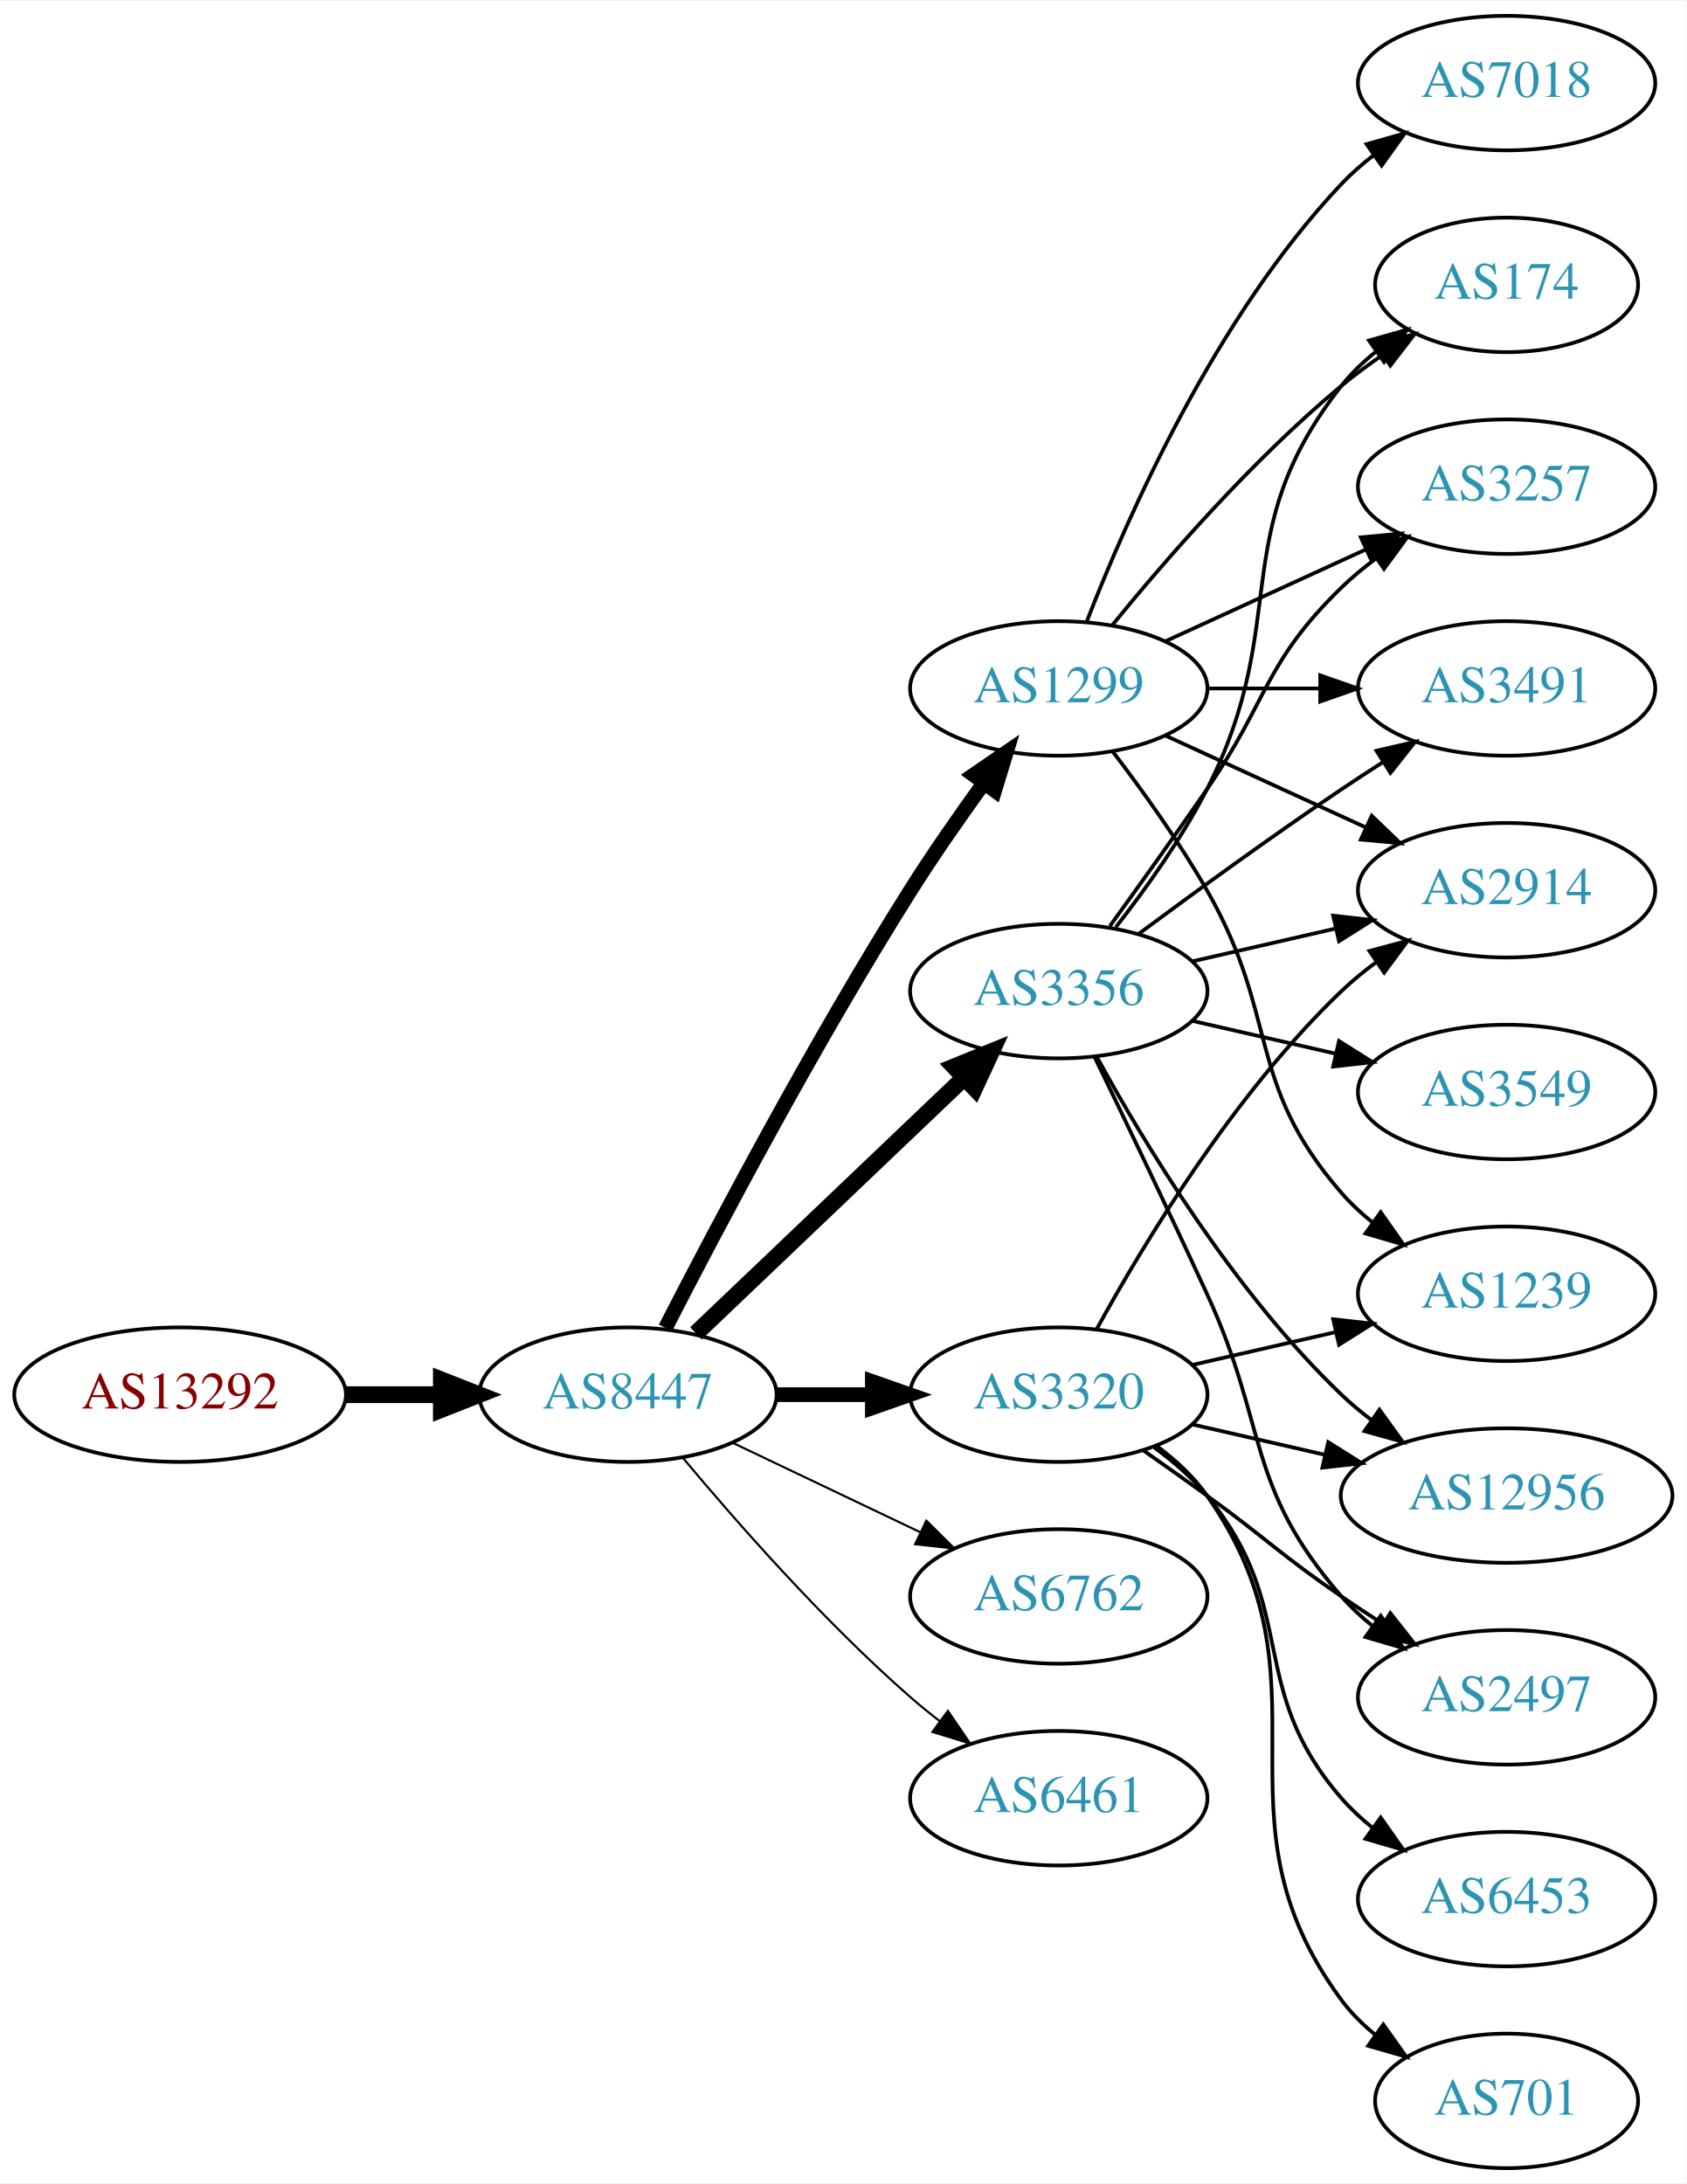
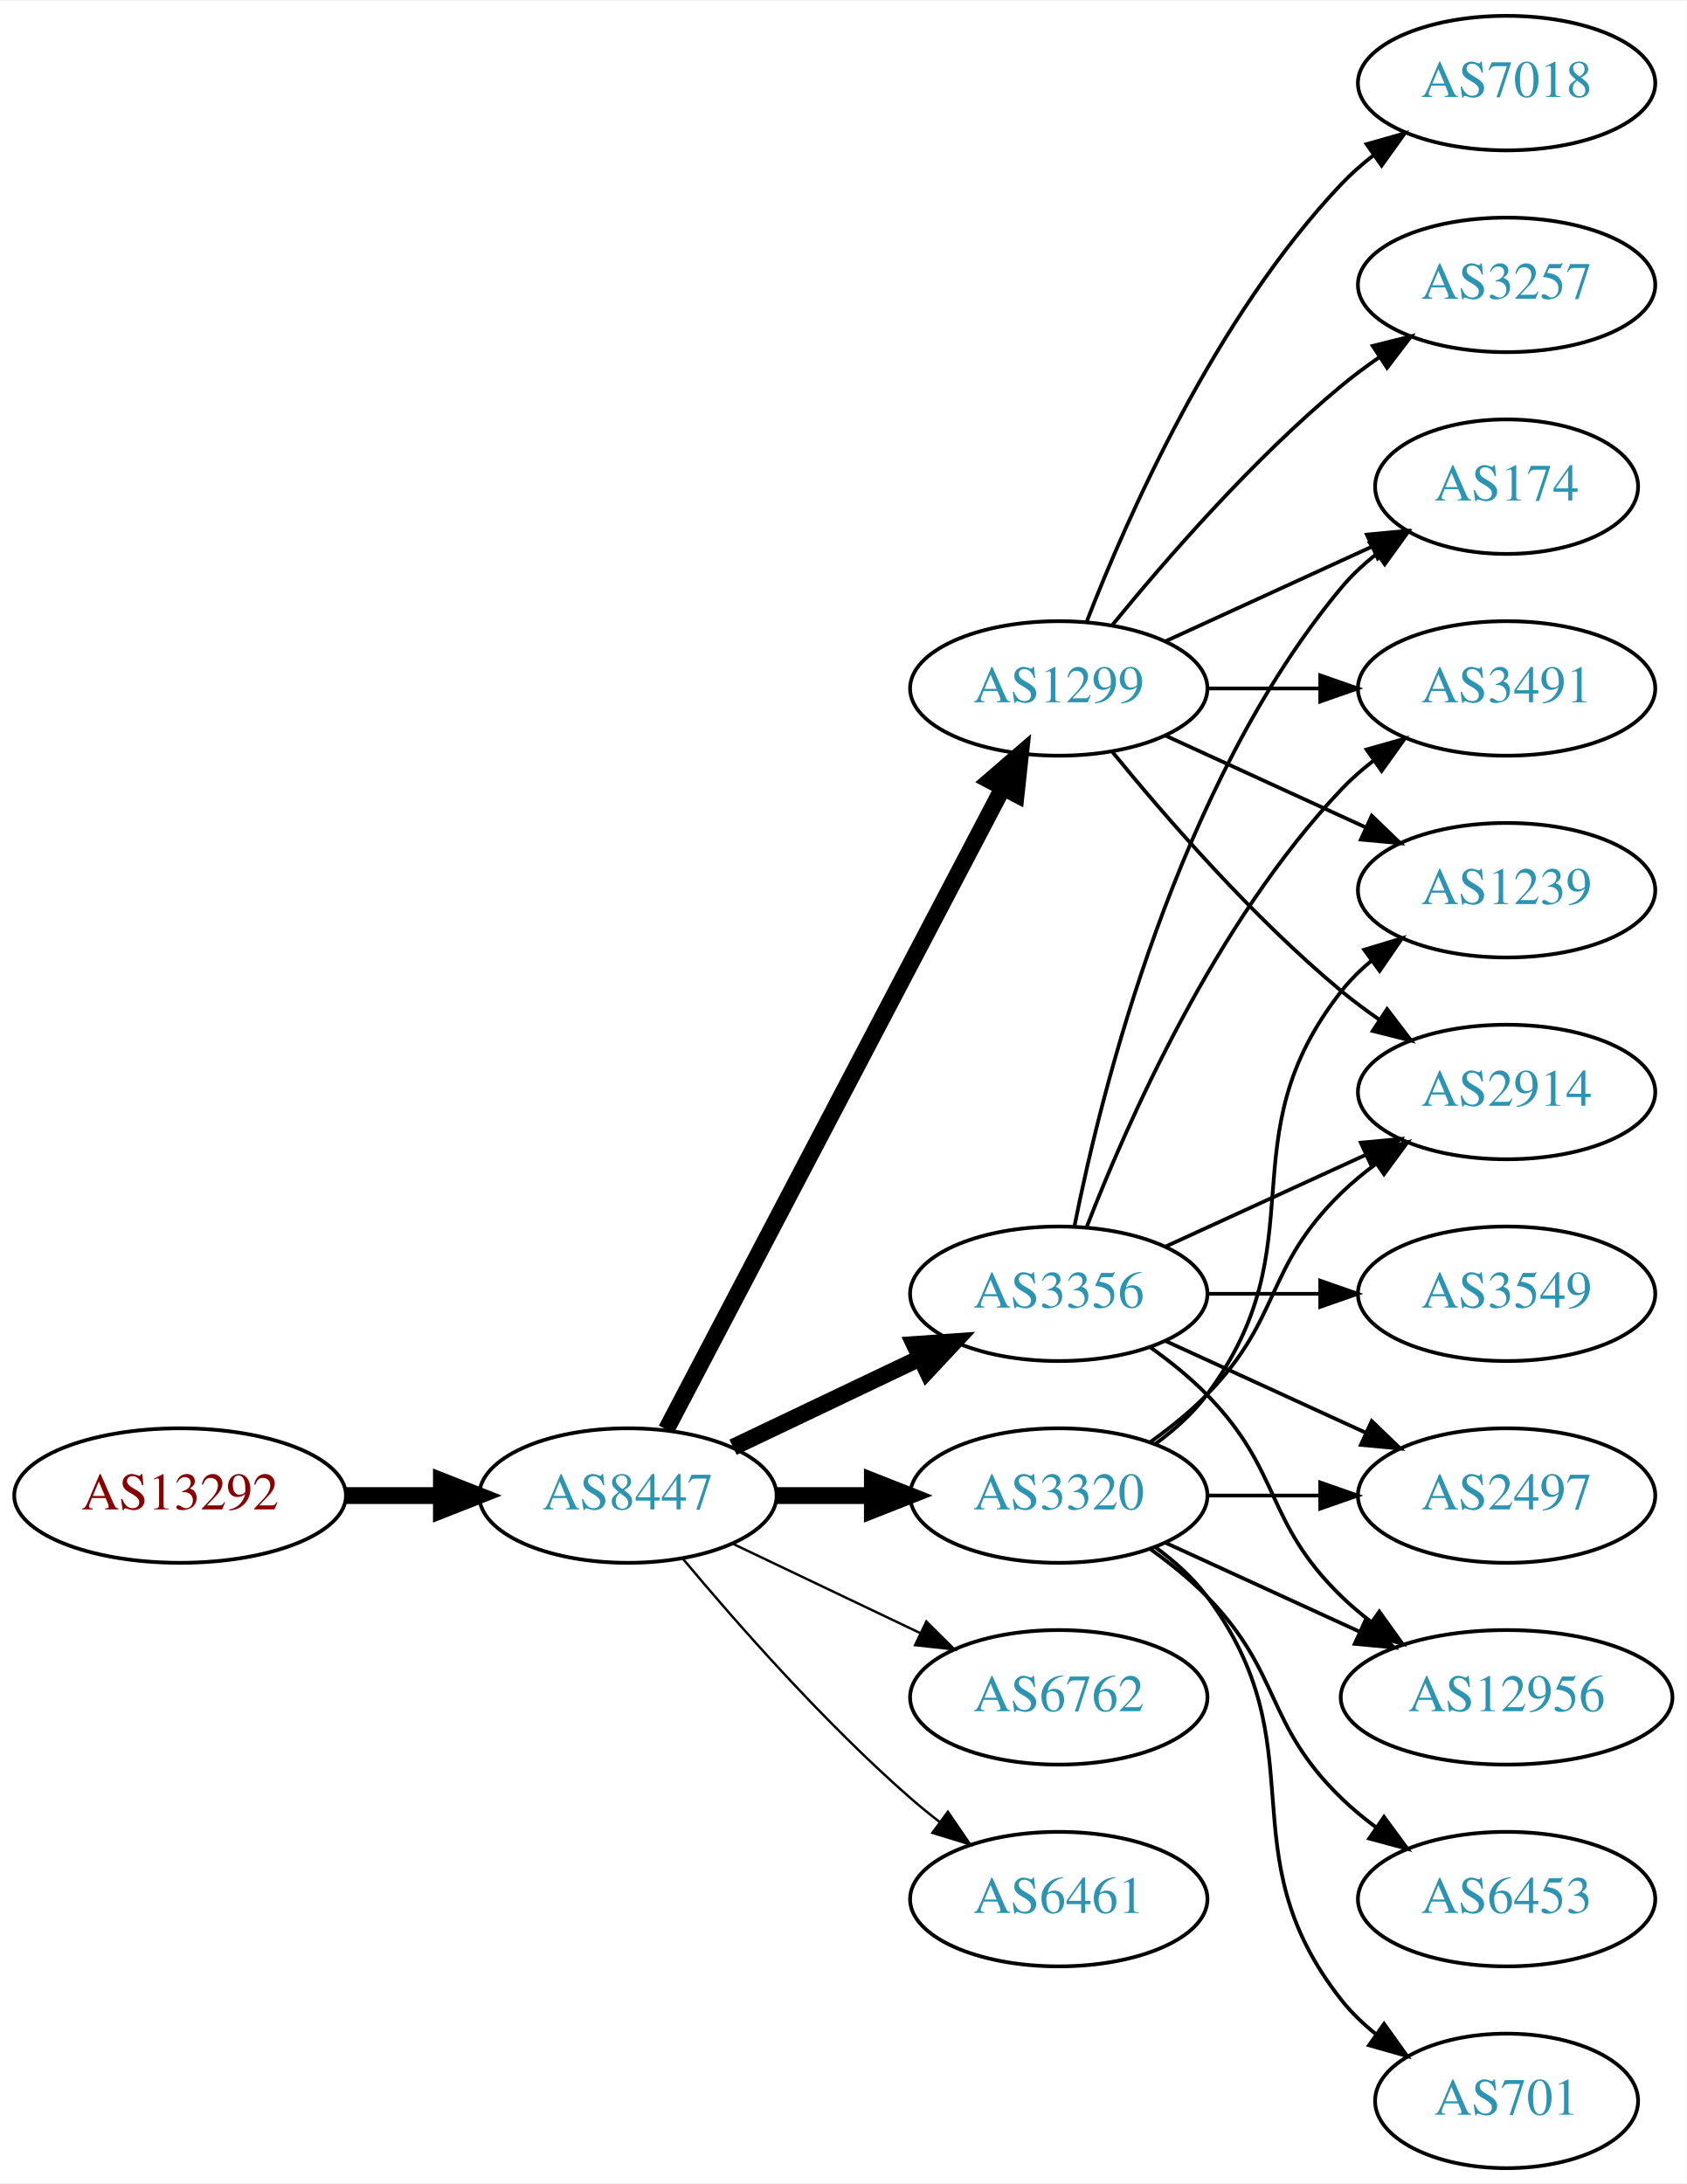
<svg xmlns="http://www.w3.org/2000/svg" xmlns:xlink="http://www.w3.org/1999/xlink" width="451pt" height="584pt" viewBox="0.00 0.00 451.37 584.00">
  <g id="graph0" class="graph" transform="scale(1 1) rotate(0) translate(4 580)">
    <polygon fill="white" stroke="none" points="-4,4 -4,-580 447.37,-580 447.37,4 -4,4" />
    <g id="node1" class="node">
      <g id="a_node1">
        <a xlink:href="/asn/13292" xlink:title="AS13292 ~ UNSPECIFIED [AT]">
-           <ellipse fill="#ffffff" stroke="black" cx="44.196" cy="-207" rx="44.393" ry="18" />
-           <text text-anchor="middle" x="44.196" y="-203.3" font-family="Times,serif" font-size="14.00" fill="#880000">AS13292</text>
+           <ellipse fill="#ffffff" stroke="black" cx="44.196" cy="-180" rx="44.393" ry="18" />
+           <text text-anchor="middle" x="44.196" y="-176.3" font-family="Times,serif" font-size="14.00" fill="#880000">AS13292</text>
        </a>
      </g>
    </g>
    <g id="node2" class="node">
      <g id="a_node2">
        <a xlink:href="/asn/8447" xlink:title="AS8447 ~ A1 Telekom Austria AG [AT]">
-           <ellipse fill="#ffffff" stroke="black" cx="164.039" cy="-207" rx="39.794" ry="18" />
-           <text text-anchor="middle" x="164.039" y="-203.3" font-family="Times,serif" font-size="14.00" fill="#2c94b3">AS8447</text>
+           <ellipse fill="#ffffff" stroke="black" cx="164.039" cy="-180" rx="39.794" ry="18" />
+           <text text-anchor="middle" x="164.039" y="-176.3" font-family="Times,serif" font-size="14.00" fill="#2c94b3">AS8447</text>
        </a>
      </g>
    </g>
    <g id="edge1" class="edge">
-       <path fill="none" stroke="black" stroke-width="4.5" d="M88.407,-207C96.72,-207 105.482,-207 113.965,-207" />
-       <polygon fill="black" stroke="black" stroke-width="4.5" points="114.123,-210.938 124.123,-207 114.123,-203.063 114.123,-210.938" />
+       <path fill="none" stroke="black" stroke-width="4.5" d="M88.407,-180C96.72,-180 105.482,-180 113.965,-180" />
+       <polygon fill="black" stroke="black" stroke-width="4.5" points="114.123,-183.938 124.123,-180 114.123,-176.063 114.123,-183.938" />
    </g>
    <g id="node3" class="node">
      <g id="a_node3">
        <a xlink:href="/asn/1299" xlink:title="AS1299 ~ Telia Carrier [EU]">
          <ellipse fill="#ffffff" stroke="black" cx="279.332" cy="-396" rx="39.794" ry="18" />
          <text text-anchor="middle" x="279.332" y="-392.3" font-family="Times,serif" font-size="14.00" fill="#2c94b3">AS1299</text>
        </a>
      </g>
    </g>
    <g id="edge2" class="edge">
-       <path fill="none" stroke="black" stroke-width="3.938" d="M174.065,-224.852C187.501,-251.055 213.95,-301.237 239.685,-342 245.748,-351.604 252.868,-361.813 259.333,-370.739" />
-       <polygon fill="black" stroke="black" stroke-width="3.938" points="256.54,-372.848 265.276,-378.843 262.185,-368.709 256.54,-372.848" />
+       <path fill="none" stroke="black" stroke-width="4.5" d="M174.31,-197.676C194.151,-235.505 240.829,-324.499 264.316,-369.278" />
+       <polygon fill="black" stroke="black" stroke-width="4.5" points="260.959,-371.356 269.091,-378.383 267.933,-367.698 260.959,-371.356" />
    </g>
    <g id="node4" class="node">
      <g id="a_node4">
-         <a xlink:href="/asn/3356" xlink:title="AS3356 ~ Level 3 Parent, LLC [US]">
-           <ellipse fill="#ffffff" stroke="black" cx="279.332" cy="-315" rx="39.794" ry="18" />
-           <text text-anchor="middle" x="279.332" y="-311.3" font-family="Times,serif" font-size="14.00" fill="#2c94b3">AS3356</text>
+         <a xlink:href="/asn/3320" xlink:title="AS3320 ~ DTAG [DE]">
+           <ellipse fill="#ffffff" stroke="black" cx="279.332" cy="-180" rx="39.794" ry="18" />
+           <text text-anchor="middle" x="279.332" y="-176.3" font-family="Times,serif" font-size="14.00" fill="#2c94b3">AS3320</text>
        </a>
      </g>
    </g>
    <g id="edge3" class="edge">
-       <path fill="none" stroke="black" stroke-width="4.5" d="M182.245,-223.403C201.321,-241.587 232.241,-271.063 253.838,-291.651" />
-       <polygon fill="black" stroke="black" stroke-width="4.5" points="251.379,-294.747 261.334,-298.797 256.813,-289.047 251.379,-294.747" />
+       <path fill="none" stroke="black" stroke-width="4.5" d="M203.711,-180C211.914,-180 220.678,-180 229.21,-180" />
+       <polygon fill="black" stroke="black" stroke-width="4.5" points="229.449,-183.938 239.449,-180 229.449,-176.063 229.449,-183.938" />
    </g>
    <g id="node5" class="node">
      <g id="a_node5">
-         <a xlink:href="/asn/6762" xlink:title="AS6762 ~ TELECOM ITALIA SPARKLE S.p.A. [IT]">
-           <ellipse fill="#ffffff" stroke="black" cx="279.332" cy="-153" rx="39.794" ry="18" />
-           <text text-anchor="middle" x="279.332" y="-149.3" font-family="Times,serif" font-size="14.00" fill="#2c94b3">AS6762</text>
+         <a xlink:href="/asn/3356" xlink:title="AS3356 ~ Level 3 Parent, LLC [US]">
+           <ellipse fill="#ffffff" stroke="black" cx="279.332" cy="-234" rx="39.794" ry="18" />
+           <text text-anchor="middle" x="279.332" y="-230.3" font-family="Times,serif" font-size="14.00" fill="#2c94b3">AS3356</text>
        </a>
      </g>
    </g>
    <g id="edge4" class="edge">
-       <path fill="none" stroke="black" stroke-width="0.562" d="M192.175,-194.066C207.169,-186.919 225.99,-177.948 242.213,-170.215" />
-       <polygon fill="black" stroke="black" stroke-width="0.562" points="243.895,-173.291 251.417,-165.829 240.884,-166.972 243.895,-173.291" />
+       <path fill="none" stroke="black" stroke-width="4.5" d="M192.175,-192.934C207.169,-200.081 225.99,-209.052 242.213,-216.785" />
+       <polygon fill="black" stroke="black" stroke-width="4.5" points="240.695,-220.423 251.417,-221.171 244.084,-213.314 240.695,-220.423" />
    </g>
    <g id="node6" class="node">
      <g id="a_node6">
-         <a xlink:href="/asn/3320" xlink:title="AS3320 ~ DTAG [DE]">
-           <ellipse fill="#ffffff" stroke="black" cx="279.332" cy="-207" rx="39.794" ry="18" />
-           <text text-anchor="middle" x="279.332" y="-203.3" font-family="Times,serif" font-size="14.00" fill="#2c94b3">AS3320</text>
+         <a xlink:href="/asn/6762" xlink:title="AS6762 ~ TELECOM ITALIA SPARKLE S.p.A. [IT]">
+           <ellipse fill="#ffffff" stroke="black" cx="279.332" cy="-126" rx="39.794" ry="18" />
+           <text text-anchor="middle" x="279.332" y="-122.3" font-family="Times,serif" font-size="14.00" fill="#2c94b3">AS6762</text>
        </a>
      </g>
    </g>
    <g id="edge5" class="edge">
-       <path fill="none" stroke="black" stroke-width="3.938" d="M203.711,-207C211.914,-207 220.678,-207 229.21,-207" />
-       <polygon fill="black" stroke="black" stroke-width="3.938" points="229.449,-210.5 239.449,-207 229.449,-203.5 229.449,-210.5" />
+       <path fill="none" stroke="black" stroke-width="0.643" d="M192.175,-167.066C207.169,-159.919 225.99,-150.948 242.213,-143.215" />
+       <polygon fill="black" stroke="black" stroke-width="0.643" points="243.895,-146.291 251.417,-138.829 240.884,-139.972 243.895,-146.291" />
    </g>
    <g id="node7" class="node">
      <g id="a_node7">
        <a xlink:href="/asn/6461" xlink:title="AS6461 ~ Zayo Bandwidth [US]">
-           <ellipse fill="#ffffff" stroke="black" cx="279.332" cy="-99" rx="39.794" ry="18" />
-           <text text-anchor="middle" x="279.332" y="-95.3" font-family="Times,serif" font-size="14.00" fill="#2c94b3">AS6461</text>
+           <ellipse fill="#ffffff" stroke="black" cx="279.332" cy="-72" rx="39.794" ry="18" />
+           <text text-anchor="middle" x="279.332" y="-68.3" font-family="Times,serif" font-size="14.00" fill="#2c94b3">AS6461</text>
        </a>
      </g>
    </g>
    <g id="edge6" class="edge">
-       <path fill="none" stroke="black" stroke-width="0.562" d="M178.669,-190.183C192.951,-173.071 216.498,-146.255 239.685,-126 242.151,-123.846 244.789,-121.706 247.487,-119.628" />
-       <polygon fill="black" stroke="black" stroke-width="0.562" points="249.66,-122.375 255.641,-113.63 245.512,-116.736 249.66,-122.375" />
+       <path fill="none" stroke="black" stroke-width="0.643" d="M178.669,-163.183C192.951,-146.071 216.498,-119.255 239.685,-99 242.151,-96.846 244.789,-94.706 247.487,-92.628" />
+       <polygon fill="black" stroke="black" stroke-width="0.643" points="249.66,-95.375 255.641,-86.63 245.512,-89.736 249.66,-95.375" />
    </g>
    <g id="node8" class="node">
      <g id="a_node8">
-         <a xlink:href="/asn/2914" xlink:title="AS2914 ~ NTT America, Inc. [US]">
+         <a xlink:href="/asn/1239" xlink:title="AS1239 ~ Sprint [US]">
          <ellipse fill="#ffffff" stroke="black" cx="399.174" cy="-342" rx="39.794" ry="18" />
-           <text text-anchor="middle" x="399.174" y="-338.3" font-family="Times,serif" font-size="14.00" fill="#2c94b3">AS2914</text>
+           <text text-anchor="middle" x="399.174" y="-338.3" font-family="Times,serif" font-size="14.00" fill="#2c94b3">AS1239</text>
        </a>
      </g>
    </g>
    <g id="edge7" class="edge">
      <path fill="none" stroke="black" d="M307.96,-383.339C323.917,-376.027 344.188,-366.739 361.471,-358.819" />
      <polygon fill="black" stroke="black" points="363.085,-361.929 370.718,-354.581 360.169,-355.565 363.085,-361.929" />
    </g>
    <g id="node9" class="node">
      <g id="a_node9">
+         <a xlink:href="/asn/3491" xlink:title="AS3491 ~ PCCW Global, Inc. [US]">
+           <ellipse fill="#ffffff" stroke="black" cx="399.174" cy="-396" rx="39.794" ry="18" />
+           <text text-anchor="middle" x="399.174" y="-392.3" font-family="Times,serif" font-size="14.00" fill="#2c94b3">AS3491</text>
+         </a>
+       </g>
+     </g>
+     <g id="edge8" class="edge">
+       <path fill="none" stroke="black" d="M319.244,-396C328.798,-396 339.147,-396 349.11,-396" />
+       <polygon fill="black" stroke="black" points="349.302,-399.5 359.302,-396 349.302,-392.5 349.302,-399.5" />
+     </g>
+     <g id="node10" class="node">
+       <g id="a_node10">
+         <a xlink:href="/asn/3257" xlink:title="AS3257 ~ GTT [DE]">
+           <ellipse fill="#ffffff" stroke="black" cx="399.174" cy="-504" rx="39.794" ry="18" />
+           <text text-anchor="middle" x="399.174" y="-500.3" font-family="Times,serif" font-size="14.00" fill="#2c94b3">AS3257</text>
+         </a>
+       </g>
+     </g>
+     <g id="edge9" class="edge">
+       <path fill="none" stroke="black" d="M293.751,-413.065C307.865,-430.375 331.28,-457.345 354.978,-477 358.194,-479.668 361.695,-482.27 365.265,-484.741" />
+       <polygon fill="black" stroke="black" points="363.343,-487.666 373.622,-490.236 367.189,-481.817 363.343,-487.666" />
+     </g>
+     <g id="node11" class="node">
+       <g id="a_node11">
        <a xlink:href="/asn/7018" xlink:title="AS7018 ~ AT&amp;T Services, Inc. [US]">
          <ellipse fill="#ffffff" stroke="black" cx="399.174" cy="-558" rx="39.794" ry="18" />
          <text text-anchor="middle" x="399.174" y="-554.3" font-family="Times,serif" font-size="14.00" fill="#2c94b3">AS7018</text>
        </a>
      </g>
    </g>
-     <g id="edge8" class="edge">
+     <g id="edge10" class="edge">
      <path fill="none" stroke="black" d="M286.855,-413.994C297.605,-441.728 321.262,-495.429 354.978,-531 357.564,-533.728 360.481,-536.294 363.55,-538.677" />
      <polygon fill="black" stroke="black" points="361.704,-541.658 371.898,-544.543 365.728,-535.93 361.704,-541.658" />
    </g>
-     <g id="node10" class="node">
-       <g id="a_node10">
-         <a xlink:href="/asn/174" xlink:title="AS174 ~ Cogent Communications [US]">
-           <ellipse fill="#ffffff" stroke="black" cx="399.174" cy="-504" rx="35.194" ry="18" />
-           <text text-anchor="middle" x="399.174" y="-500.3" font-family="Times,serif" font-size="14.00" fill="#2c94b3">AS174</text>
-         </a>
-       </g>
-     </g>
-     <g id="edge9" class="edge">
-       <path fill="none" stroke="black" d="M293.751,-413.065C307.865,-430.375 331.28,-457.345 354.978,-477 358.441,-479.872 362.234,-482.669 366.088,-485.308" />
-       <polygon fill="black" stroke="black" points="364.231,-488.275 374.521,-490.797 368.05,-482.408 364.231,-488.275" />
-     </g>
-     <g id="node11" class="node">
-       <g id="a_node11">
-         <a xlink:href="/asn/3257" xlink:title="AS3257 ~ GTT [DE]">
-           <ellipse fill="#ffffff" stroke="black" cx="399.174" cy="-450" rx="39.794" ry="18" />
-           <text text-anchor="middle" x="399.174" y="-446.3" font-family="Times,serif" font-size="14.00" fill="#2c94b3">AS3257</text>
-         </a>
-       </g>
-     </g>
-     <g id="edge10" class="edge">
-       <path fill="none" stroke="black" d="M307.96,-408.661C323.917,-415.973 344.188,-425.261 361.471,-433.181" />
-       <polygon fill="black" stroke="black" points="360.169,-436.435 370.718,-437.419 363.085,-430.071 360.169,-436.435" />
-     </g>
    <g id="node12" class="node">
      <g id="a_node12">
-         <a xlink:href="/asn/3491" xlink:title="AS3491 ~ PCCW Global, Inc. [US]">
-           <ellipse fill="#ffffff" stroke="black" cx="399.174" cy="-396" rx="39.794" ry="18" />
-           <text text-anchor="middle" x="399.174" y="-392.3" font-family="Times,serif" font-size="14.00" fill="#2c94b3">AS3491</text>
+         <a xlink:href="/asn/174" xlink:title="AS174 ~ Cogent Communications [US]">
+           <ellipse fill="#ffffff" stroke="black" cx="399.174" cy="-450" rx="35.194" ry="18" />
+           <text text-anchor="middle" x="399.174" y="-446.3" font-family="Times,serif" font-size="14.00" fill="#2c94b3">AS174</text>
        </a>
      </g>
    </g>
    <g id="edge11" class="edge">
-       <path fill="none" stroke="black" d="M319.244,-396C328.798,-396 339.147,-396 349.11,-396" />
-       <polygon fill="black" stroke="black" points="349.302,-399.5 359.302,-396 349.302,-392.5 349.302,-399.5" />
+       <path fill="none" stroke="black" d="M307.96,-408.661C324.377,-416.183 345.358,-425.798 362.955,-433.861" />
+       <polygon fill="black" stroke="black" points="361.783,-437.174 372.332,-438.158 364.7,-430.811 361.783,-437.174" />
    </g>
    <g id="node13" class="node">
      <g id="a_node13">
-         <a xlink:href="/asn/1239" xlink:title="AS1239 ~ Sprint [US]">
-           <ellipse fill="#ffffff" stroke="black" cx="399.174" cy="-234" rx="39.794" ry="18" />
-           <text text-anchor="middle" x="399.174" y="-230.3" font-family="Times,serif" font-size="14.00" fill="#2c94b3">AS1239</text>
+         <a xlink:href="/asn/2914" xlink:title="AS2914 ~ NTT America, Inc. [US]">
+           <ellipse fill="#ffffff" stroke="black" cx="399.174" cy="-288" rx="39.794" ry="18" />
+           <text text-anchor="middle" x="399.174" y="-284.3" font-family="Times,serif" font-size="14.00" fill="#2c94b3">AS2914</text>
        </a>
      </g>
    </g>
    <g id="edge12" class="edge">
-       <path fill="none" stroke="black" d="M293.793,-379.087C301.686,-368.73 311.535,-355.008 318.978,-342 338.543,-307.806 329.144,-290.742 354.978,-261 357.443,-258.162 360.28,-255.523 363.297,-253.094" />
-       <polygon fill="black" stroke="black" points="365.484,-255.833 371.575,-247.164 361.408,-250.142 365.484,-255.833" />
-     </g>
-     <g id="edge13" class="edge">
-       <path fill="none" stroke="black" d="M315.051,-322.955C327.051,-325.704 340.672,-328.825 353.364,-331.733" />
-       <polygon fill="black" stroke="black" points="352.767,-335.187 363.296,-334.009 354.33,-328.364 352.767,-335.187" />
-     </g>
-     <g id="edge19" class="edge">
-       <path fill="none" stroke="black" d="M294.628,-332.14C302.614,-342.353 312.276,-355.853 318.978,-369 341.958,-414.077 323.679,-437.246 354.978,-477 357.625,-480.361 360.813,-483.417 364.245,-486.161" />
-       <polygon fill="black" stroke="black" points="362.358,-489.113 372.552,-492 366.383,-483.386 362.358,-489.113" />
-     </g>
-     <g id="edge14" class="edge">
-       <path fill="none" stroke="black" d="M293.011,-332.406C300.626,-342.937 310.459,-356.67 318.978,-369 335.374,-392.731 334.285,-402.906 354.978,-423 357.823,-425.763 360.997,-428.386 364.297,-430.834" />
-       <polygon fill="black" stroke="black" points="362.414,-433.786 372.645,-436.538 366.363,-428.006 362.414,-433.786" />
+       <path fill="none" stroke="black" d="M293.751,-378.935C307.865,-361.625 331.28,-334.655 354.978,-315 358.194,-312.332 361.695,-309.73 365.265,-307.259" />
+       <polygon fill="black" stroke="black" points="367.189,-310.183 373.622,-301.764 363.343,-304.334 367.189,-310.183" />
+     </g>
+     <g id="edge16" class="edge">
+       <path fill="none" stroke="black" d="M305.262,-193.882C310.338,-197.611 315.256,-202.016 318.978,-207 349.249,-247.542 323.679,-275.246 354.978,-315 357.303,-317.953 360.047,-320.67 363.006,-323.147" />
+       <polygon fill="black" stroke="black" points="361.065,-326.064 371.203,-329.145 365.199,-320.415 361.065,-326.064" />
    </g>
    <g id="edge18" class="edge">
-       <path fill="none" stroke="black" d="M300.662,-330.277C315.524,-341.304 336.269,-356.407 354.978,-369 358.527,-371.389 362.277,-373.839 366.026,-376.242" />
-       <polygon fill="black" stroke="black" points="364.352,-379.325 374.674,-381.712 368.094,-373.409 364.352,-379.325" />
+       <path fill="none" stroke="black" d="M303.926,-194.389C309.182,-198.148 314.513,-202.437 318.978,-207 339.151,-227.617 334.285,-240.906 354.978,-261 357.823,-263.763 360.997,-266.386 364.297,-268.834" />
+       <polygon fill="black" stroke="black" points="362.414,-271.786 372.645,-274.538 366.363,-266.006 362.414,-271.786" />
    </g>
    <g id="node14" class="node">
      <g id="a_node14">
-         <a xlink:href="/asn/3549" xlink:title="AS3549 ~ Level 3 Parent, LLC [US]">
-           <ellipse fill="#ffffff" stroke="black" cx="399.174" cy="-288" rx="39.794" ry="18" />
-           <text text-anchor="middle" x="399.174" y="-284.3" font-family="Times,serif" font-size="14.00" fill="#2c94b3">AS3549</text>
-         </a>
-       </g>
-     </g>
-     <g id="edge15" class="edge">
-       <path fill="none" stroke="black" d="M315.051,-307.045C327.051,-304.296 340.672,-301.175 353.364,-298.267" />
-       <polygon fill="black" stroke="black" points="354.33,-301.636 363.296,-295.991 352.767,-294.813 354.33,-301.636" />
-     </g>
-     <g id="node15" class="node">
-       <g id="a_node15">
-         <a xlink:href="/asn/2497" xlink:title="AS2497 ~ Internet Initiative Japan Inc. [JP]">
-           <ellipse fill="#ffffff" stroke="black" cx="399.174" cy="-126" rx="39.794" ry="18" />
-           <text text-anchor="middle" x="399.174" y="-122.3" font-family="Times,serif" font-size="14.00" fill="#2c94b3">AS2497</text>
-         </a>
-       </g>
-     </g>
-     <g id="edge16" class="edge">
-       <path fill="none" stroke="black" d="M288.913,-297.367C296.837,-281.002 308.873,-255.935 318.978,-234 335.462,-198.219 329.144,-182.742 354.978,-153 357.443,-150.162 360.28,-147.523 363.297,-145.094" />
-       <polygon fill="black" stroke="black" points="365.484,-147.833 371.575,-139.164 361.408,-142.142 365.484,-147.833" />
-     </g>
-     <g id="node16" class="node">
-       <g id="a_node16">
-         <a xlink:href="/asn/12956" xlink:title="AS12956 ~ TELXIUS [ES]">
-           <ellipse fill="#ffffff" stroke="black" cx="399.174" cy="-180" rx="44.393" ry="18" />
-           <text text-anchor="middle" x="399.174" y="-176.3" font-family="Times,serif" font-size="14.00" fill="#2c94b3">AS12956</text>
-         </a>
-       </g>
-     </g>
-     <g id="edge17" class="edge">
-       <path fill="none" stroke="black" d="M289.573,-297.287C302.118,-274.439 326.295,-234.389 354.978,-207 357.485,-204.607 360.236,-202.313 363.098,-200.145" />
-       <polygon fill="black" stroke="black" points="365.15,-202.982 371.349,-194.39 361.145,-197.241 365.15,-202.982" />
-     </g>
-     <g id="edge20" class="edge">
-       <path fill="none" stroke="black" d="M289.573,-224.713C302.118,-247.561 326.295,-287.611 354.978,-315 357.846,-317.739 361.035,-320.347 364.344,-322.785" />
-       <polygon fill="black" stroke="black" points="362.468,-325.742 372.704,-328.477 366.407,-319.956 362.468,-325.742" />
-     </g>
-     <g id="edge21" class="edge">
-       <path fill="none" stroke="black" d="M315.051,-214.955C327.051,-217.704 340.672,-220.825 353.364,-223.733" />
-       <polygon fill="black" stroke="black" points="352.767,-227.187 363.296,-226.009 354.33,-220.364 352.767,-227.187" />
-     </g>
-     <g id="edge24" class="edge">
-       <path fill="none" stroke="black" d="M302.089,-191.991C307.623,-188.121 313.542,-183.936 318.978,-180 335.178,-168.271 338.483,-164.311 354.978,-153 358.506,-150.581 362.244,-148.111 365.985,-145.698" />
-       <polygon fill="black" stroke="black" points="368.057,-148.528 374.626,-140.216 364.307,-142.618 368.057,-148.528" />
-     </g>
-     <g id="edge25" class="edge">
-       <path fill="none" stroke="black" d="M315.051,-199.045C326.189,-196.493 338.725,-193.621 350.618,-190.896" />
-       <polygon fill="black" stroke="black" points="351.446,-194.297 360.412,-188.652 349.883,-187.474 351.446,-194.297" />
-     </g>
-     <g id="node17" class="node">
-       <g id="a_node17">
        <a xlink:href="/asn/701" xlink:title="AS701 ~ UUNET [US]">
          <ellipse fill="#ffffff" stroke="black" cx="399.174" cy="-18" rx="35.194" ry="18" />
          <text text-anchor="middle" x="399.174" y="-14.3" font-family="Times,serif" font-size="14.00" fill="#2c94b3">AS701</text>
        </a>
      </g>
    </g>
-     <g id="edge22" class="edge">
-       <path fill="none" stroke="black" d="M305.491,-193.284C310.555,-189.545 315.411,-185.096 318.978,-180 354.592,-129.131 318.075,-94.941 354.978,-45 357.521,-41.559 360.645,-38.455 364.04,-35.682" />
-       <polygon fill="black" stroke="black" points="366.178,-38.456 372.307,-29.814 362.127,-32.748 366.178,-38.456" />
-     </g>
-     <g id="node18" class="node">
-       <g id="a_node18">
+     <g id="edge13" class="edge">
+       <path fill="none" stroke="black" d="M305.262,-166.118C310.338,-162.389 315.256,-157.984 318.978,-153 349.249,-112.458 323.679,-84.754 354.978,-45 357.625,-41.639 360.813,-38.584 364.245,-35.839" />
+       <polygon fill="black" stroke="black" points="366.383,-38.614 372.552,-30 362.358,-32.887 366.383,-38.614" />
+     </g>
+     <g id="node15" class="node">
+       <g id="a_node15">
+         <a xlink:href="/asn/12956" xlink:title="AS12956 ~ TELXIUS [ES]">
+           <ellipse fill="#ffffff" stroke="black" cx="399.174" cy="-126" rx="44.393" ry="18" />
+           <text text-anchor="middle" x="399.174" y="-122.3" font-family="Times,serif" font-size="14.00" fill="#2c94b3">AS12956</text>
+         </a>
+       </g>
+     </g>
+     <g id="edge14" class="edge">
+       <path fill="none" stroke="black" d="M307.96,-167.339C323.458,-160.238 343.025,-151.272 359.971,-143.506" />
+       <polygon fill="black" stroke="black" points="361.441,-146.683 369.074,-139.335 358.525,-140.319 361.441,-146.683" />
+     </g>
+     <g id="node16" class="node">
+       <g id="a_node16">
        <a xlink:href="/asn/6453" xlink:title="AS6453 ~ TATA COMMUNICATIONS (AMERICA) INC [US]">
          <ellipse fill="#ffffff" stroke="black" cx="399.174" cy="-72" rx="39.794" ry="18" />
          <text text-anchor="middle" x="399.174" y="-68.3" font-family="Times,serif" font-size="14.00" fill="#2c94b3">AS6453</text>
        </a>
      </g>
    </g>
+     <g id="edge15" class="edge">
+       <path fill="none" stroke="black" d="M303.926,-165.611C309.182,-161.852 314.513,-157.563 318.978,-153 339.151,-132.383 334.285,-119.094 354.978,-99 357.823,-96.237 360.997,-93.614 364.297,-91.166" />
+       <polygon fill="black" stroke="black" points="366.363,-93.993 372.645,-85.462 362.414,-88.214 366.363,-93.993" />
+     </g>
+     <g id="node17" class="node">
+       <g id="a_node17">
+         <a xlink:href="/asn/2497" xlink:title="AS2497 ~ Internet Initiative Japan Inc. [JP]">
+           <ellipse fill="#ffffff" stroke="black" cx="399.174" cy="-180" rx="39.794" ry="18" />
+           <text text-anchor="middle" x="399.174" y="-176.3" font-family="Times,serif" font-size="14.00" fill="#2c94b3">AS2497</text>
+         </a>
+       </g>
+     </g>
+     <g id="edge17" class="edge">
+       <path fill="none" stroke="black" d="M319.244,-180C328.798,-180 339.147,-180 349.11,-180" />
+       <polygon fill="black" stroke="black" points="349.302,-183.5 359.302,-180 349.302,-176.5 349.302,-183.5" />
+     </g>
+     <g id="edge24" class="edge">
+       <path fill="none" stroke="black" d="M286.855,-251.994C297.605,-279.728 321.262,-333.429 354.978,-369 357.564,-371.728 360.481,-374.294 363.55,-376.677" />
+       <polygon fill="black" stroke="black" points="361.704,-379.658 371.898,-382.543 365.728,-373.93 361.704,-379.658" />
+     </g>
+     <g id="edge21" class="edge">
+       <path fill="none" stroke="black" d="M283.53,-252.073C290.694,-288.141 310.968,-370.125 354.978,-423 357.715,-426.288 360.96,-429.298 364.423,-432.017" />
+       <polygon fill="black" stroke="black" points="362.558,-434.983 372.764,-437.827 366.56,-429.239 362.558,-434.983" />
+     </g>
+     <g id="edge20" class="edge">
+       <path fill="none" stroke="black" d="M307.96,-246.661C323.917,-253.973 344.188,-263.261 361.471,-271.181" />
+       <polygon fill="black" stroke="black" points="360.169,-274.435 370.718,-275.419 363.085,-268.071 360.169,-274.435" />
+     </g>
+     <g id="edge19" class="edge">
+       <path fill="none" stroke="black" d="M303.926,-219.611C309.182,-215.852 314.513,-211.563 318.978,-207 339.151,-186.383 334.285,-173.094 354.978,-153 357.464,-150.586 360.202,-148.278 363.055,-146.1" />
+       <polygon fill="black" stroke="black" points="365.11,-148.934 371.291,-140.329 361.092,-143.202 365.11,-148.934" />
+     </g>
    <g id="edge23" class="edge">
-       <path fill="none" stroke="black" d="M304.912,-192.844C310.007,-189.128 315.02,-184.799 318.978,-180 344.043,-149.606 329.144,-128.742 354.978,-99 357.443,-96.162 360.28,-93.523 363.297,-91.094" />
-       <polygon fill="black" stroke="black" points="365.484,-93.833 371.575,-85.164 361.408,-88.142 365.484,-93.833" />
+       <path fill="none" stroke="black" d="M307.96,-221.339C323.917,-214.027 344.188,-204.739 361.471,-196.819" />
+       <polygon fill="black" stroke="black" points="363.085,-199.929 370.718,-192.581 360.169,-193.565 363.085,-199.929" />
+     </g>
+     <g id="node18" class="node">
+       <g id="a_node18">
+         <a xlink:href="/asn/3549" xlink:title="AS3549 ~ Level 3 Parent, LLC [US]">
+           <ellipse fill="#ffffff" stroke="black" cx="399.174" cy="-234" rx="39.794" ry="18" />
+           <text text-anchor="middle" x="399.174" y="-230.3" font-family="Times,serif" font-size="14.00" fill="#2c94b3">AS3549</text>
+         </a>
+       </g>
+     </g>
+     <g id="edge22" class="edge">
+       <path fill="none" stroke="black" d="M319.244,-234C328.798,-234 339.147,-234 349.11,-234" />
+       <polygon fill="black" stroke="black" points="349.302,-237.5 359.302,-234 349.302,-230.5 349.302,-237.5" />
    </g>
  </g>
</svg>
